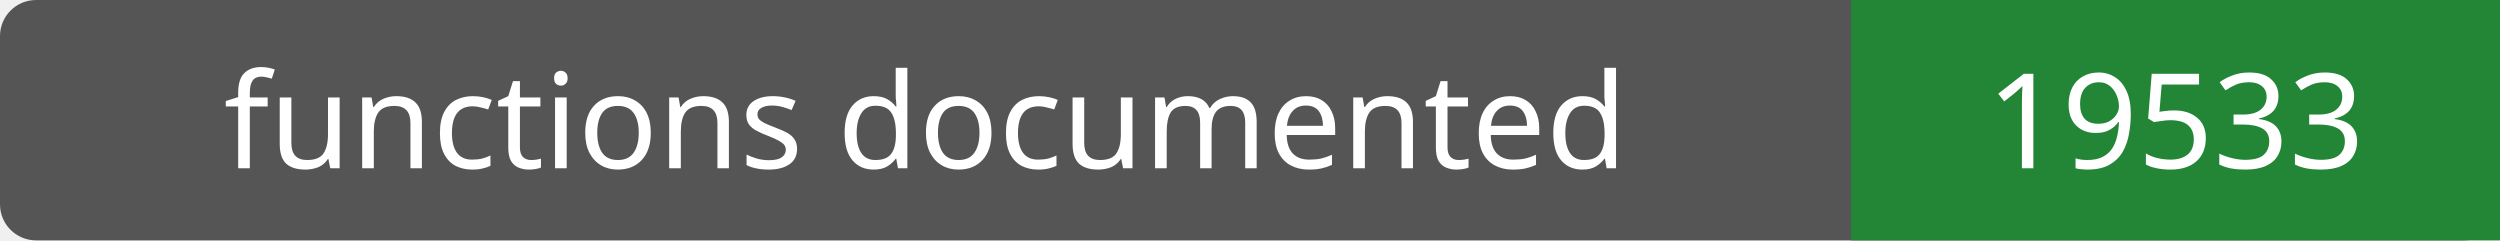
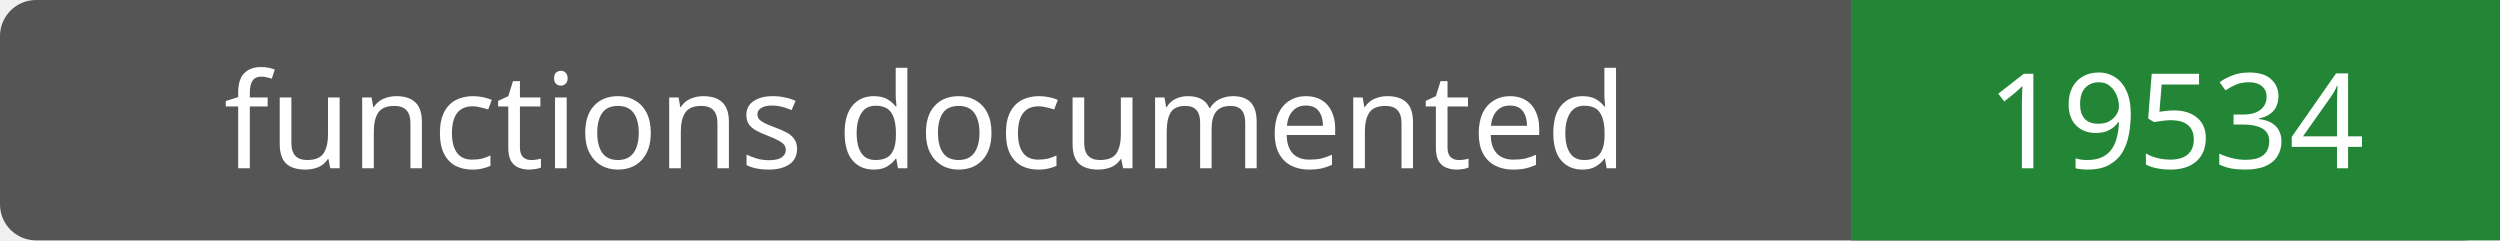
- <svg xmlns="http://www.w3.org/2000/svg" width="208" height="20" role="img" aria-label="functions documented: 19533">
+ <svg xmlns="http://www.w3.org/2000/svg" width="208" height="20" role="img" aria-label="functions documented: 19534">
  <rect width="208" height="20" rx="3" fill="#555" />
  <path fill="#238636" d="M154 0h54v20H154z" />
  <g fill="#fff" text-anchor="middle" font-family="Verdana,sans-serif" font-size="11">
    <text x="77.0" y="14">functions documented</text>
-     <text x="181.0" y="14">19533</text>
+     <text x="181.0" y="14">19534</text>
  </g>
</svg>
